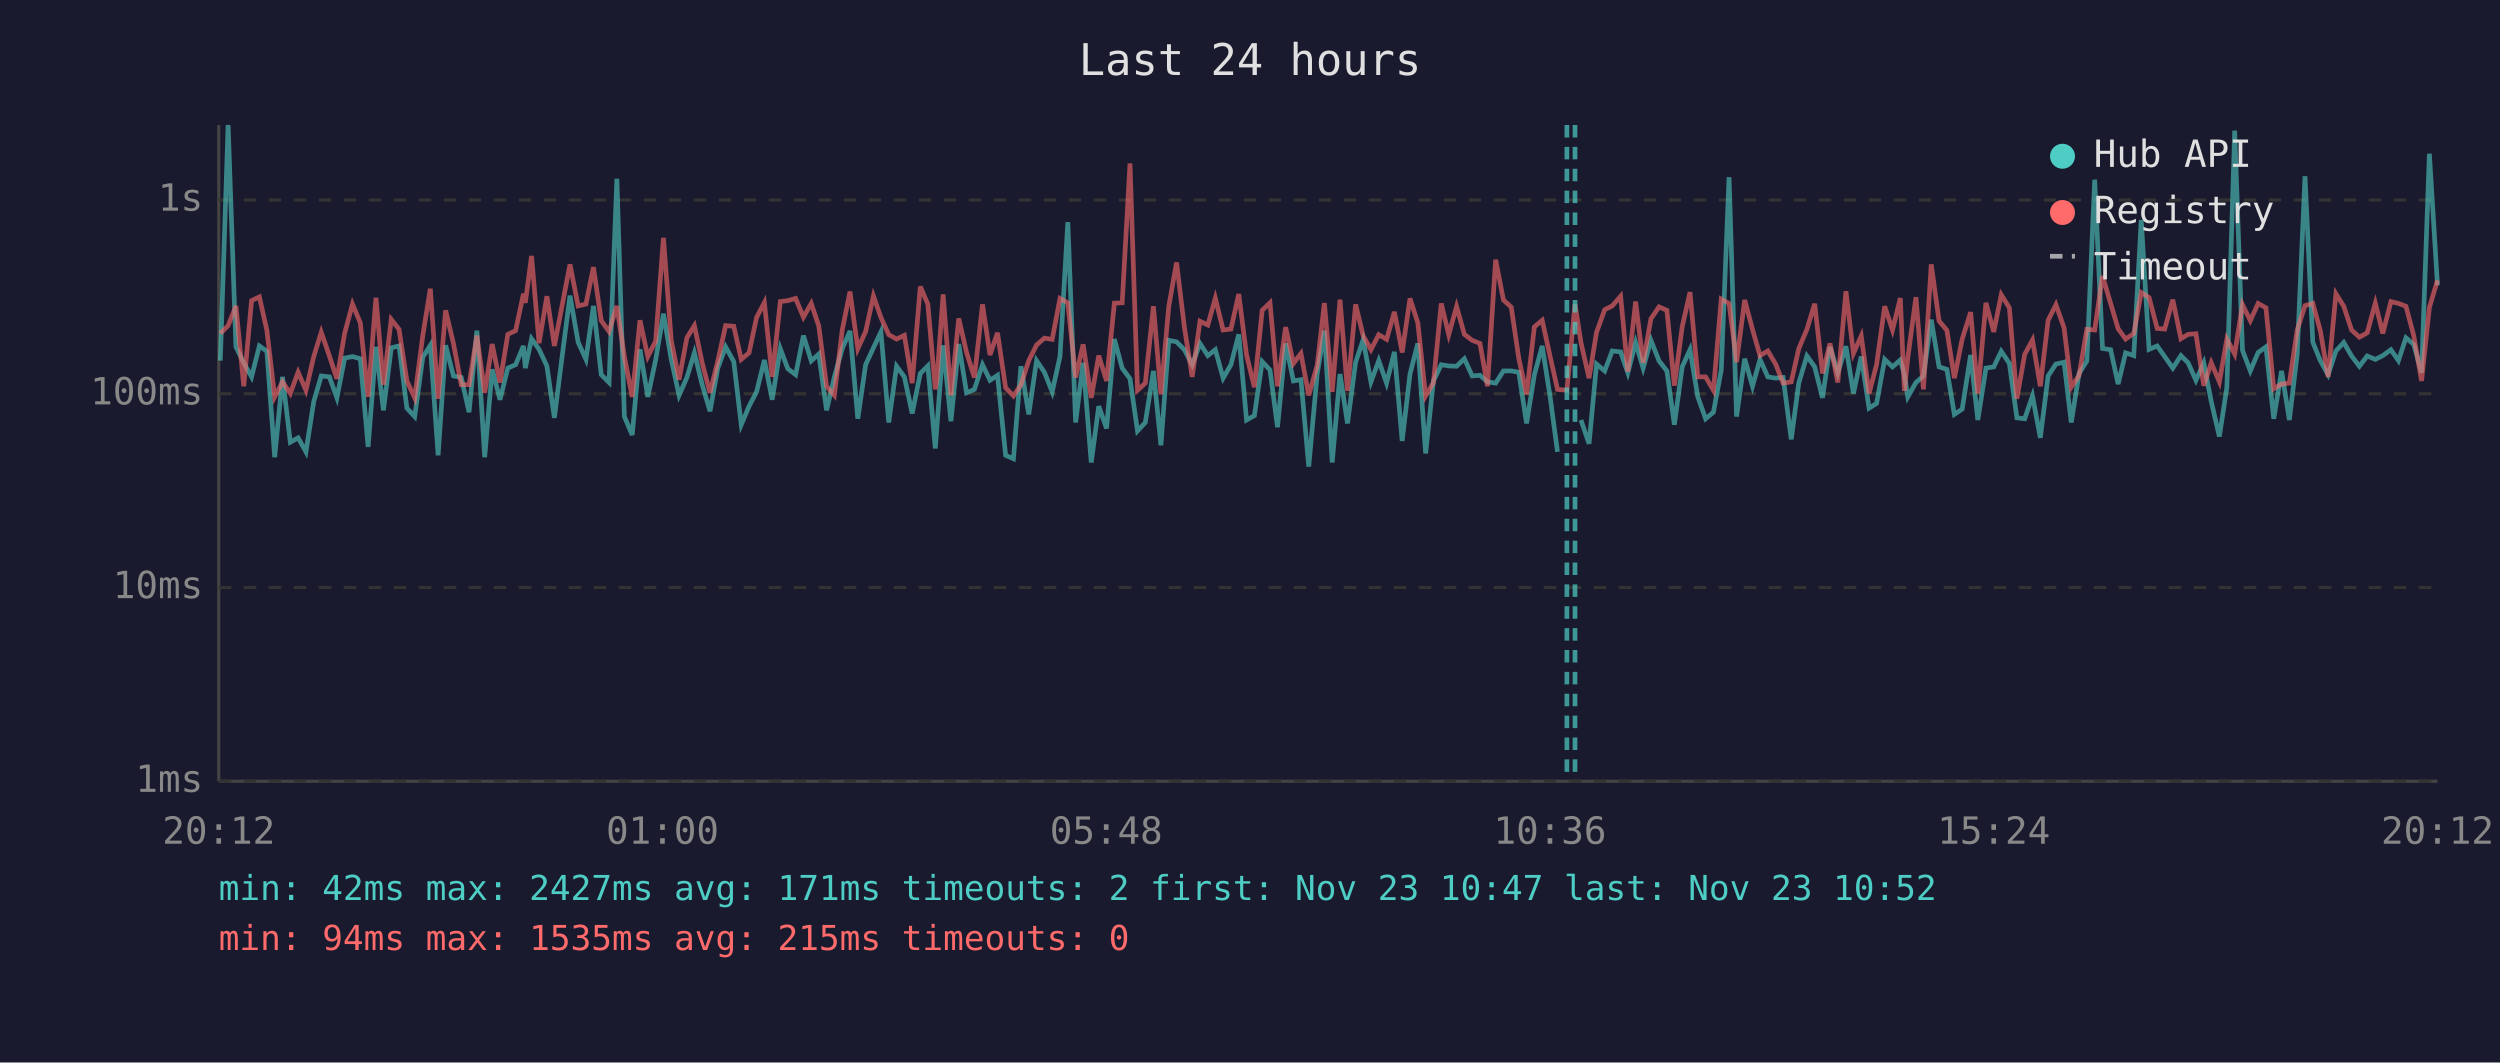
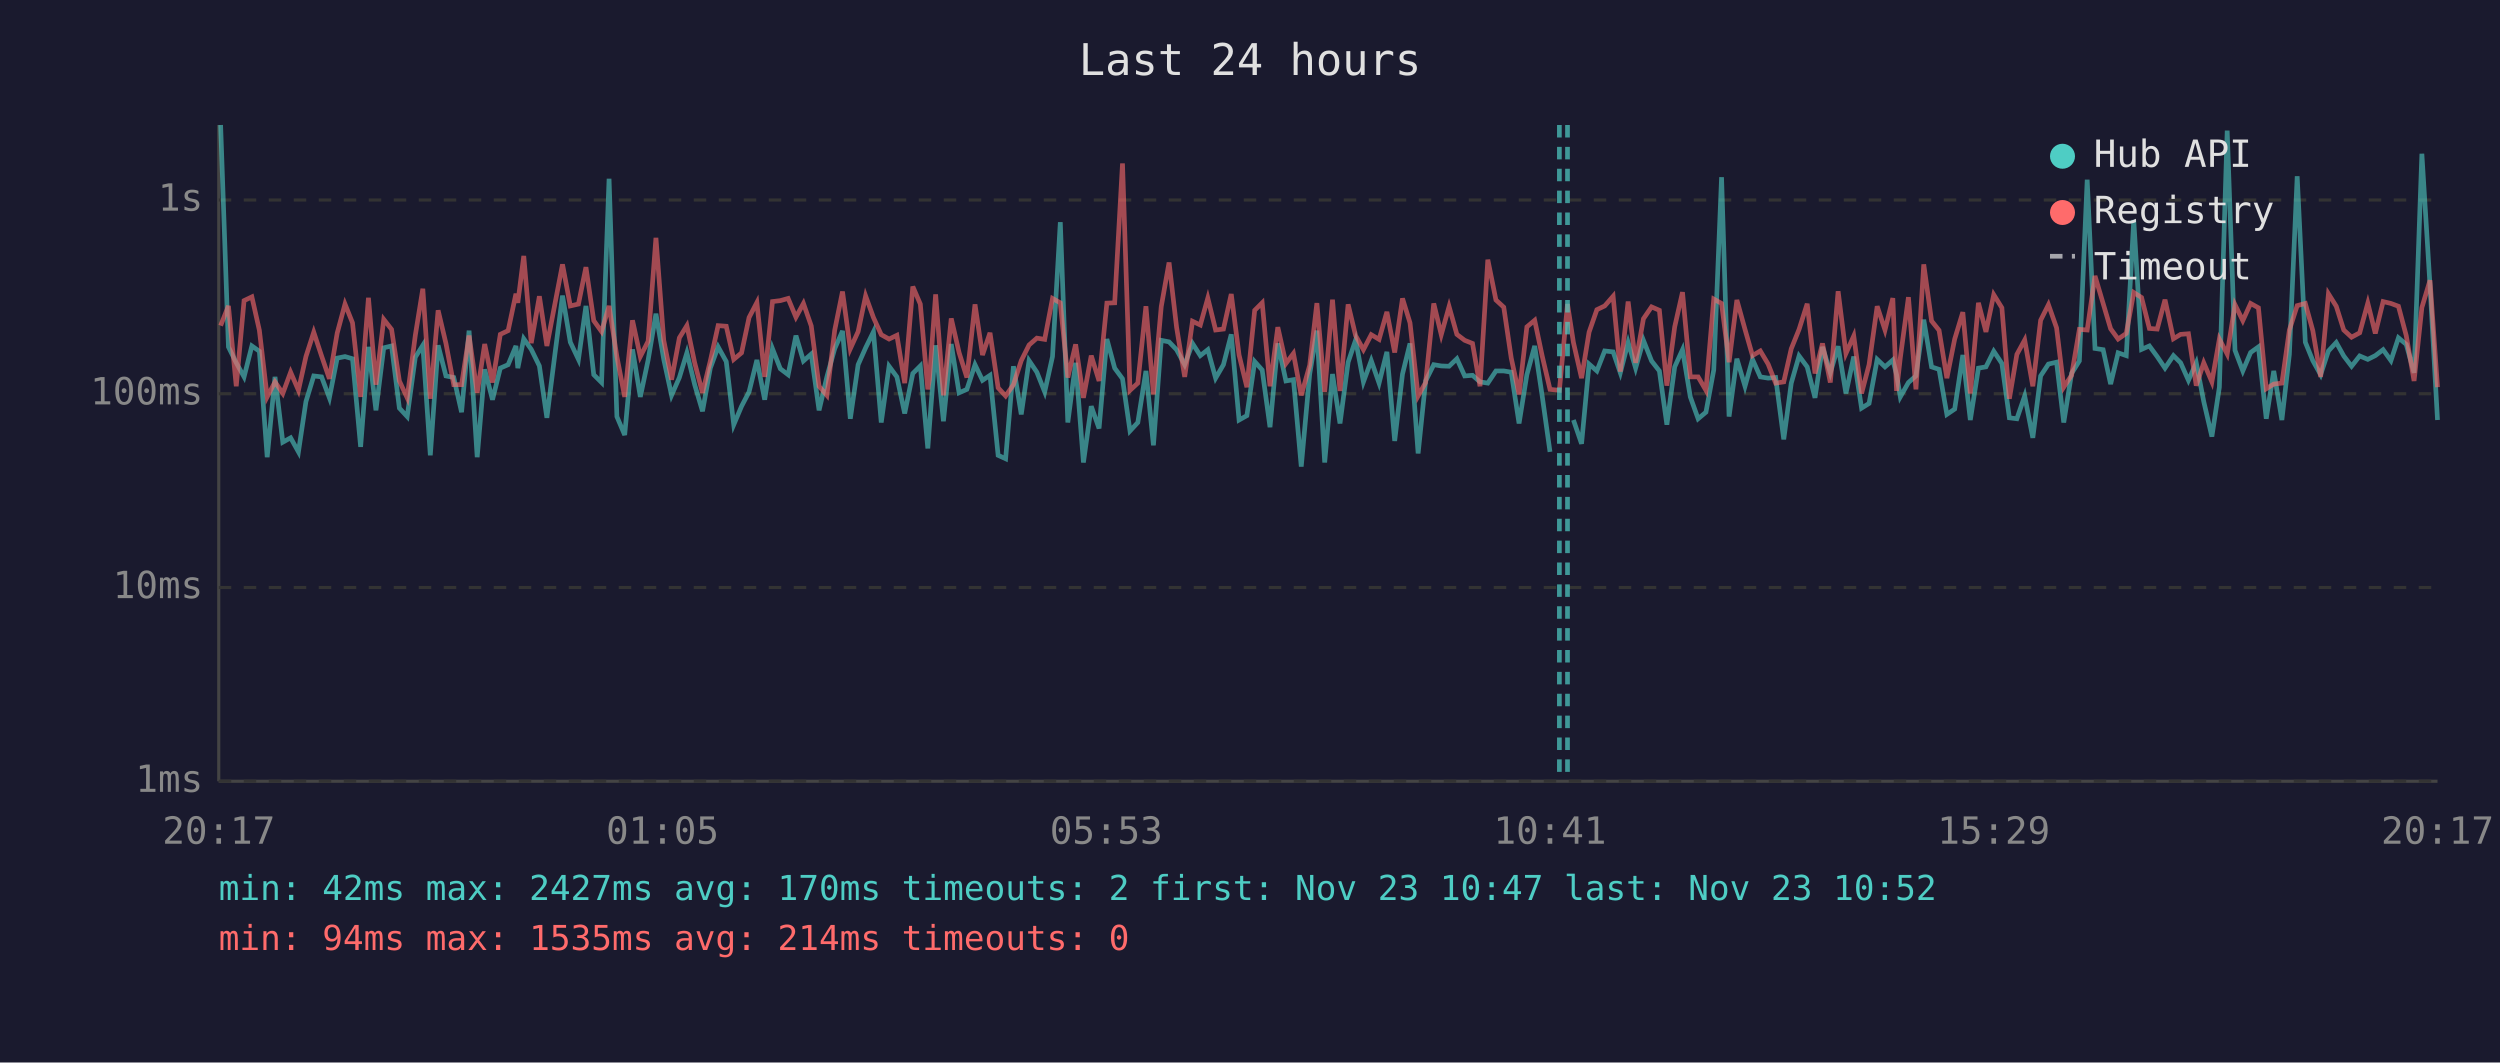
<svg xmlns="http://www.w3.org/2000/svg" viewBox="0 0 800 340" font-family="monospace" font-size="12">
  <rect width="800" height="340" fill="#1a1a2e" />
  <text x="400" y="24" fill="#e0e0e0" font-size="14" text-anchor="middle">Last 24 hours</text>
  <line x1="70" y1="40" x2="70" y2="250" stroke="#444" stroke-width="1" />
  <line x1="70" y1="250" x2="780" y2="250" stroke="#444" stroke-width="1" />
  <line x1="70" y1="250" x2="780" y2="250" stroke="#333" stroke-width="1" stroke-dasharray="4" />
  <text x="65" y="250" fill="#888" text-anchor="end" dominant-baseline="middle">1ms</text>
  <line x1="70" y1="188" x2="780" y2="188" stroke="#333" stroke-width="1" stroke-dasharray="4" />
  <text x="65" y="188" fill="#888" text-anchor="end" dominant-baseline="middle">10ms</text>
  <line x1="70" y1="126" x2="780" y2="126" stroke="#333" stroke-width="1" stroke-dasharray="4" />
  <text x="65" y="126" fill="#888" text-anchor="end" dominant-baseline="middle">100ms</text>
  <line x1="70" y1="64" x2="780" y2="64" stroke="#333" stroke-width="1" stroke-dasharray="4" />
  <text x="65" y="64" fill="#888" text-anchor="end" dominant-baseline="middle">1s</text>
-   <text x="70" y="270" fill="#888" text-anchor="middle">20:12</text>
-   <text x="212" y="270" fill="#888" text-anchor="middle">01:00</text>
-   <text x="354" y="270" fill="#888" text-anchor="middle">05:48</text>
-   <text x="496" y="270" fill="#888" text-anchor="middle">10:36</text>
-   <text x="638" y="270" fill="#888" text-anchor="middle">15:24</text>
-   <text x="780" y="270" fill="#888" text-anchor="middle">20:12</text>
-   <polyline points="70.5,115.4 73.0,40.0 75.5,111.0 78.0,116.1 80.5,120.6 83.0,110.7 85.4,112.4 87.9,146.3 90.4,120.6 92.9,141.5 95.4,140.1 97.9,144.6 100.4,128.5 102.8,120.3 105.4,120.6 107.8,127.3 110.3,114.6 112.8,114.1 115.3,114.8 117.8,143.0 120.3,111.0 122.7,131.3 125.2,111.3 127.7,110.7 130.2,130.6 132.7,133.3 135.3,114.3 137.7,110.5 140.2,145.7 142.6,110.5 145.1,120.3 147.6,120.8 150.1,131.9 152.6,105.8 155.1,146.3 157.5,118.2 160.0,127.9 162.5,117.8 165.0,116.7 167.5,110.7 168.1,117.8 170.1,108.4 172.5,111.8 175.0,117.1 177.4,133.7 180.0,113.1 182.4,94.6 185.0,109.5 187.5,115.0 189.9,97.9 192.4,119.9 194.9,122.4 197.4,57.2 199.8,133.3 202.3,139.2 204.8,111.8 207.3,127.0 209.8,115.2 212.3,100.4 214.8,115.0 217.3,126.5 219.8,120.8 222.2,112.9 224.7,123.1 227.2,131.6 229.7,117.8 232.2,111.0 234.8,115.7 237.2,135.9 239.7,130.0 242.1,125.4 244.6,115.2 247.1,127.9 249.7,111.6 252.1,118.0 254.6,119.9 257.1,107.4 259.6,115.5 262.0,113.3 264.5,131.3 267.0,120.6 269.5,111.6 272.0,105.9 274.5,134.0 277.0,116.7 279.5,111.3 281.9,106.2 284.4,135.2 286.9,117.2 289.4,120.6 291.9,132.3 294.5,119.5 296.9,117.1 299.3,143.5 299.8,136.7 301.8,110.5 304.3,134.8 306.8,110.1 309.3,125.7 311.8,124.6 314.4,116.7 316.8,121.7 319.2,120.1 321.8,145.7 324.3,146.8 326.7,117.2 329.2,132.6 331.7,115.4 334.2,119.1 336.7,125.4 339.2,114.1 341.7,71.1 344.2,135.2 346.6,116.1 349.2,148.0 351.6,130.0 354.1,137.1 356.6,108.5 359.1,117.8 361.6,121.2 364.0,137.9 366.5,135.2 369.1,118.7 371.5,142.5 374.0,108.9 376.5,109.4 379.0,111.9 381.5,116.7 384.0,109.9 386.5,113.8 388.9,111.9 391.4,121.0 393.9,116.7 396.4,107.0 398.9,134.4 401.4,133.0 403.9,115.7 406.4,118.4 408.8,136.7 411.4,109.9 413.9,121.9 416.3,121.5 418.8,149.3 421.5,119.7 423.8,105.8 426.3,148.0 428.8,119.7 431.2,135.5 433.8,115.9 436.2,108.8 438.7,122.2 441.2,115.4 443.7,122.6 446.2,112.6 448.7,141.1 451.2,119.7 453.7,109.9 456.2,145.1 458.7,121.9 461.2,116.7 463.6,117.1 466.1,117.2 468.6,114.8 471.1,120.3 473.6,120.1 476.0,122.2 478.6,122.6 481.1,118.7 483.6,118.7 486.0,119.1 488.5,135.5 491.0,119.9 493.5,110.7 496.0,126.7 498.4,144.6" fill="none" stroke="#4ecdc4" stroke-width="1.5" opacity="0.6" />
-   <polyline points="505.9,134.4 508.5,142.0 510.9,116.5 513.5,118.7 515.9,112.3 518.6,112.6 520.9,119.3 523.4,109.6 525.8,117.8 528.3,108.9 530.9,115.5 533.4,118.7 535.8,135.9 538.3,117.4 540.8,111.9 543.3,127.0 545.8,134.0 548.3,131.9 550.8,118.4 553.3,56.7 555.7,133.3 558.3,114.8 560.8,123.6 563.2,115.0 565.7,120.6 568.2,121.0 570.6,120.8 573.2,140.6 575.6,122.6 578.2,113.9 580.7,117.4 583.2,127.3 585.6,111.0 588.1,119.3 590.7,110.8 593.1,125.9 595.6,114.1 598.1,130.6 600.5,129.1 603.1,115.0 605.6,117.4 608.1,115.2 609.4,119.9 610.5,127.0 613.1,122.4 615.5,120.3 618.0,102.3 620.5,117.4 623.0,118.2 625.4,132.6 627.9,130.9 630.6,113.6 632.9,134.4 635.5,117.8 638.0,117.4 640.4,112.4 643.0,116.3 645.4,133.7 647.9,134.0 650.4,126.7 652.9,140.1 655.4,120.3 657.9,116.5 660.5,115.9 662.8,135.2 665.3,119.5 667.8,115.5 670.3,57.5 672.8,111.5 675.4,111.9 677.8,122.9 680.2,112.9 682.8,113.8 685.2,70.4 687.7,111.8 690.3,110.7 692.7,114.1 695.3,117.8 697.9,113.8 700.2,116.1 702.7,121.7 705.2,116.1 707.6,128.5 710.2,139.7 712.6,123.9 715.1,41.8 717.6,112.1 720.1,118.7 722.6,112.8 725.1,111.0 727.6,134.0 730.1,118.7 732.6,134.4 735.1,113.4 737.6,56.4 740.1,109.5 742.5,115.4 745.0,119.9 747.5,112.3 750.0,109.6 752.5,113.9 755.0,117.2 757.5,113.9 760.1,115.0 762.5,113.8 765.1,111.9 767.5,115.4 769.9,108.1 772.4,110.2 774.9,119.3 777.4,49.2 780.0,91.3" fill="none" stroke="#4ecdc4" stroke-width="1.5" opacity="0.6" />
-   <polyline points="70.5,106.7 73.0,104.2 75.5,97.9 78.0,123.6 80.5,96.2 83.0,95.0 85.4,105.7 87.9,127.0 90.4,122.2 92.9,125.9 95.4,119.1 97.9,124.9 100.4,114.1 102.8,106.3 105.4,113.9 107.8,121.2 110.3,106.6 112.8,97.3 115.3,103.3 117.8,127.0 120.3,95.3 122.7,123.1 125.2,102.2 127.7,105.4 130.2,121.9 132.7,127.3 135.3,107.3 137.7,92.4 140.2,127.6 142.6,99.3 145.1,109.9 147.6,123.1 150.1,123.1 152.6,107.4 155.1,125.7 157.5,110.1 160.0,122.4 162.5,107.0 165.0,105.8 167.5,94.0 168.1,96.9 170.1,81.9 172.5,109.8 175.0,94.8 177.4,110.7 180.0,97.1 182.4,84.6 185.0,97.9 187.5,97.3 189.9,85.5 192.4,102.6 194.9,106.1 197.4,97.9 199.8,114.1 202.3,127.0 204.8,102.5 207.3,114.1 209.8,109.2 212.3,76.1 214.8,108.9 217.3,121.5 219.8,108.1 222.2,104.2 224.7,116.1 227.2,125.7 229.7,115.5 232.2,104.2 234.8,104.4 237.2,115.0 239.7,112.9 242.1,101.6 244.6,96.8 247.1,120.6 249.7,96.5 252.1,96.2 254.6,95.5 257.1,101.5 259.6,97.1 262.0,104.3 264.5,123.6 267.0,126.5 269.5,105.7 272.0,93.3 274.5,111.6 277.0,106.1 279.5,94.7 281.9,101.6 284.4,107.1 286.9,108.5 289.4,107.3 291.9,122.6 294.5,91.7 296.9,97.3 299.3,124.6 299.8,121.5 301.8,94.2 304.3,126.5 306.8,101.9 309.3,112.8 311.8,120.8 314.4,97.4 316.8,113.6 319.2,106.5 321.8,124.1 324.3,126.7 326.7,123.1 329.2,115.4 331.7,110.4 334.2,108.2 336.7,108.6 339.2,95.5 341.7,96.9 344.2,120.8 346.6,110.2 349.2,127.3 351.6,113.8 354.1,121.9 356.6,97.0 359.1,96.9 361.6,52.3 364.0,124.9 366.5,122.6 369.1,98.0 371.5,126.2 374.0,98.1 376.5,84.0 379.0,104.7 381.5,120.6 384.0,102.8 386.5,104.0 388.9,95.4 391.4,105.6 393.9,105.3 396.4,94.1 398.9,113.6 401.4,123.9 403.9,99.3 406.4,96.9 408.8,123.6 411.4,104.7 413.9,116.3 416.3,113.1 418.8,126.5 421.5,116.9 423.8,97.0 426.3,125.4 428.8,95.9 431.2,125.1 433.8,97.4 436.2,107.4 438.7,111.9 441.2,107.1 443.7,108.6 446.2,99.8 448.7,112.8 451.2,95.5 453.7,103.3 456.2,126.7 458.7,122.4 461.2,97.1 463.6,107.1 466.1,98.1 468.6,107.0 471.1,108.9 473.6,109.9 476.0,123.6 478.6,83.1 481.1,96.0 483.6,98.3 486.0,114.6 488.5,126.2 491.0,104.6 493.5,102.5 496.0,113.9 498.4,124.6 501.4,124.9 504.0,97.3 505.9,109.6 508.5,121.0 510.9,106.3 513.5,99.1 515.9,97.9 518.6,94.8 520.9,118.9 523.4,96.5 525.8,116.1 528.3,102.0 530.9,98.2 533.4,99.3 535.8,123.4 538.3,104.6 540.8,93.5 543.3,120.6 545.8,120.6 548.3,124.9 550.8,95.7 553.3,97.1 555.7,115.9 558.3,96.0 560.8,105.4 563.2,113.8 565.7,112.3 568.2,116.5 570.6,122.6 573.2,122.2 575.6,111.6 578.2,105.4 580.7,97.2 583.2,119.5 585.6,109.9 588.1,122.4 590.7,93.2 593.1,113.1 595.6,107.5 598.1,125.9 600.5,116.7 603.1,98.0 605.6,105.6 608.1,95.4 609.4,125.1 610.5,114.5 613.1,95.1 615.5,124.6 618.0,84.6 620.5,102.7 623.0,105.7 625.4,121.0 627.9,108.5 630.6,99.9 632.9,125.9 635.5,96.9 638.0,106.2 640.4,94.3 643.0,98.5 645.4,127.6 647.9,113.4 650.4,108.8 652.9,123.6 655.4,102.5 657.9,97.5 660.5,104.9 662.8,123.9 665.3,120.1 667.8,105.4 670.3,105.6 672.8,88.3 675.4,97.1 677.8,105.2 680.2,108.5 682.8,106.7 685.2,93.6 687.7,95.2 690.3,105.1 692.7,105.3 695.3,95.9 697.9,108.4 700.2,107.0 702.7,106.8 705.2,123.4 707.6,116.1 710.2,122.2 712.6,108.5 715.1,113.3 717.6,97.5 720.1,102.6 722.6,97.1 725.1,98.5 727.6,124.4 730.1,122.9 732.6,122.6 735.1,105.6 737.6,97.8 740.1,97.1 742.5,105.8 745.0,120.6 747.5,94.0 750.0,98.0 752.5,105.6 755.0,107.9 757.5,106.5 760.1,97.0 762.5,106.7 765.1,96.5 767.5,97.1 769.9,98.0 772.4,107.4 774.9,121.9 777.4,98.4 780.0,89.7" fill="none" stroke="#ff6b6b" stroke-width="1.5" opacity="0.6" />
-   <line x1="501.4" y1="40" x2="501.4" y2="250" stroke="#4ecdc4" stroke-width="1.5" stroke-dasharray="4,3" opacity="0.7" />
-   <line x1="504.0" y1="40" x2="504.0" y2="250" stroke="#4ecdc4" stroke-width="1.5" stroke-dasharray="4,3" opacity="0.7" />
+   <text x="70" y="270" fill="#888" text-anchor="middle">20:17</text>
+   <text x="212" y="270" fill="#888" text-anchor="middle">01:05</text>
+   <text x="354" y="270" fill="#888" text-anchor="middle">05:53</text>
+   <text x="496" y="270" fill="#888" text-anchor="middle">10:41</text>
+   <text x="638" y="270" fill="#888" text-anchor="middle">15:29</text>
+   <text x="780" y="270" fill="#888" text-anchor="middle">20:17</text>
+   <polyline points="70.6,40.0 73.1,111.0 75.6,116.1 78.1,120.6 80.6,110.7 83.0,112.4 85.5,146.3 88.0,120.6 90.5,141.5 93.0,140.1 95.5,144.6 97.9,128.5 100.4,120.3 102.9,120.6 105.4,127.3 107.9,114.6 110.4,114.1 112.8,114.8 115.4,143.0 117.9,111.0 120.3,131.3 122.8,111.3 125.3,110.7 127.8,130.6 130.3,133.3 132.9,114.3 135.3,110.5 137.7,145.7 140.2,110.5 142.7,120.3 145.2,120.8 147.7,131.9 150.1,105.8 152.7,146.3 155.1,118.2 157.6,127.9 160.1,117.8 162.6,116.7 165.1,110.7 165.7,117.8 167.6,108.4 170.0,111.8 172.6,117.1 175.0,133.7 177.6,113.1 180.0,94.6 182.5,109.5 185.1,115.0 187.5,97.9 190.0,119.9 192.5,122.4 194.9,57.2 197.4,133.3 199.9,139.2 202.4,111.8 204.9,127.0 207.4,115.2 209.9,100.4 212.4,115.0 214.9,126.5 217.4,120.8 219.8,112.9 222.3,123.1 224.8,131.6 227.3,117.8 229.8,111.0 232.4,115.7 234.8,135.9 237.3,130.0 239.7,125.4 242.2,115.2 244.7,127.9 247.2,111.6 249.7,118.0 252.2,119.9 254.7,107.4 257.1,115.5 259.6,113.3 262.1,131.3 264.6,120.6 267.1,111.6 269.6,105.9 272.1,134.0 274.6,116.7 277.0,111.3 279.5,106.2 282.0,135.2 284.5,117.2 287.0,120.6 289.5,132.3 292.1,119.5 294.5,117.1 296.9,143.5 297.4,136.7 299.4,110.5 301.9,134.8 304.4,110.1 306.9,125.7 309.4,124.6 312.0,116.7 314.4,121.7 316.8,120.1 319.4,145.7 321.8,146.8 324.3,117.2 326.8,132.6 329.3,115.4 331.8,119.1 334.3,125.4 336.8,114.1 339.3,71.1 341.7,135.2 344.2,116.1 346.7,148.0 349.2,130.0 351.7,137.1 354.2,108.5 356.7,117.8 359.2,121.2 361.6,137.9 364.1,135.2 366.7,118.7 369.1,142.5 371.6,108.9 374.1,109.4 376.5,111.9 379.1,116.7 381.6,109.9 384.1,113.8 386.5,111.9 389.0,121.0 391.5,116.7 394.0,107.0 396.5,134.4 399.0,133.0 401.5,115.7 403.9,118.4 406.4,136.7 408.9,109.9 411.5,121.9 413.9,121.5 416.4,149.3 419.1,119.7 421.4,105.8 423.9,148.0 426.4,119.7 428.8,135.5 431.4,115.9 433.8,108.8 436.3,122.2 438.8,115.4 441.3,122.6 443.8,112.6 446.3,141.1 448.8,119.7 451.2,109.9 453.8,145.1 456.2,121.9 458.8,116.7 461.2,117.1 463.7,117.2 466.2,114.8 468.7,120.3 471.2,120.1 473.6,122.2 476.1,122.6 478.7,118.7 481.2,118.7 483.6,119.1 486.1,135.5 488.6,119.9 491.1,110.7 493.5,126.7 496.0,144.6" fill="none" stroke="#4ecdc4" stroke-width="1.5" opacity="0.6" />
+   <polyline points="503.5,134.4 506.1,142.0 508.5,116.5 511.0,118.7 513.5,112.3 516.2,112.6 518.5,119.3 521.0,109.6 523.4,117.8 525.9,108.9 528.5,115.5 531.0,118.7 533.4,135.9 535.9,117.4 538.4,111.9 540.9,127.0 543.4,134.0 545.9,131.9 548.4,118.4 550.9,56.7 553.3,133.3 555.8,114.8 558.4,123.6 560.8,115.0 563.3,120.6 565.8,121.0 568.2,120.8 570.8,140.6 573.2,122.6 575.7,113.9 578.3,117.4 580.8,127.3 583.2,111.0 585.7,119.3 588.2,110.8 590.7,125.9 593.2,114.1 595.7,130.6 598.1,129.1 600.7,115.0 603.2,117.4 605.7,115.2 606.9,119.9 608.1,127.0 610.7,122.4 613.1,120.3 615.6,102.3 618.1,117.4 620.5,118.2 623.0,132.6 625.5,130.9 628.1,113.6 630.5,134.4 633.1,117.8 635.5,117.4 638.0,112.4 640.6,116.3 643.0,133.7 645.4,134.0 647.9,126.7 650.5,140.1 653.0,120.3 655.5,116.5 658.1,115.9 660.4,135.2 662.9,119.5 665.4,115.5 667.9,57.5 670.4,111.5 673.0,111.9 675.4,122.9 677.8,112.9 680.4,113.8 682.8,70.4 685.3,111.8 687.8,110.7 690.3,114.1 692.8,117.8 695.5,113.8 697.8,116.1 700.3,121.7 702.8,116.1 705.2,128.5 707.8,139.7 710.2,123.9 712.7,41.8 715.2,112.1 717.7,118.7 720.2,112.8 722.7,111.0 725.2,134.0 727.6,118.7 730.2,134.4 732.6,113.4 735.1,56.4 737.7,109.5 740.1,115.4 742.6,119.9 745.1,112.3 747.6,109.6 750.0,113.9 752.5,117.2 755.1,113.9 757.7,115.0 760.1,113.8 762.6,111.9 765.1,115.4 767.5,108.1 770.0,110.2 772.5,119.3 775.0,49.2 777.6,91.3 780.0,134.4" fill="none" stroke="#4ecdc4" stroke-width="1.5" opacity="0.6" />
+   <polyline points="70.6,104.2 73.1,97.9 75.6,123.6 78.1,96.2 80.6,95.0 83.0,105.7 85.5,127.0 88.0,122.2 90.5,125.9 93.0,119.1 95.5,124.9 97.9,114.1 100.4,106.3 102.9,113.9 105.4,121.2 107.9,106.6 110.4,97.3 112.8,103.3 115.4,127.0 117.9,95.3 120.3,123.1 122.8,102.2 125.3,105.4 127.8,121.9 130.3,127.3 132.9,107.3 135.3,92.4 137.7,127.6 140.2,99.3 142.7,109.9 145.2,123.1 147.7,123.1 150.1,107.4 152.7,125.7 155.1,110.1 157.6,122.4 160.1,107.0 162.6,105.8 165.1,94.0 165.7,96.9 167.6,81.9 170.0,109.8 172.6,94.8 175.0,110.7 177.6,97.1 180.0,84.6 182.5,97.9 185.1,97.3 187.5,85.5 190.0,102.6 192.5,106.1 194.9,97.9 197.4,114.1 199.9,127.0 202.4,102.5 204.9,114.1 207.4,109.2 209.9,76.1 212.4,108.9 214.9,121.5 217.4,108.1 219.8,104.2 222.3,116.1 224.8,125.7 227.3,115.5 229.8,104.2 232.4,104.4 234.8,115.0 237.3,112.9 239.7,101.6 242.2,96.8 244.7,120.6 247.2,96.5 249.7,96.2 252.2,95.5 254.7,101.5 257.1,97.1 259.6,104.3 262.1,123.6 264.6,126.5 267.1,105.7 269.6,93.3 272.1,111.6 274.6,106.1 277.0,94.7 279.5,101.6 282.0,107.1 284.5,108.5 287.0,107.3 289.5,122.6 292.1,91.7 294.5,97.3 296.9,124.6 297.4,121.5 299.4,94.2 301.9,126.5 304.4,101.9 306.9,112.8 309.4,120.8 312.0,97.4 314.4,113.6 316.8,106.5 319.4,124.1 321.8,126.7 324.3,123.1 326.8,115.4 329.3,110.4 331.8,108.2 334.3,108.6 336.8,95.5 339.3,96.9 341.7,120.8 344.2,110.2 346.7,127.3 349.2,113.8 351.7,121.9 354.2,97.0 356.7,96.9 359.2,52.3 361.6,124.9 364.1,122.6 366.7,98.0 369.1,126.2 371.6,98.1 374.1,84.0 376.5,104.7 379.1,120.6 381.6,102.8 384.1,104.0 386.5,95.4 389.0,105.6 391.5,105.3 394.0,94.1 396.5,113.6 399.0,123.9 401.5,99.3 403.9,96.9 406.4,123.6 408.9,104.7 411.5,116.3 413.9,113.1 416.4,126.5 419.1,116.9 421.4,97.0 423.9,125.4 426.4,95.9 428.8,125.1 431.4,97.4 433.8,107.4 436.3,111.9 438.8,107.1 441.3,108.6 443.8,99.8 446.3,112.8 448.8,95.5 451.2,103.3 453.8,126.7 456.2,122.4 458.8,97.1 461.2,107.1 463.7,98.1 466.2,107.0 468.7,108.9 471.2,109.9 473.6,123.6 476.1,83.1 478.7,96.0 481.2,98.3 483.6,114.6 486.1,126.2 488.6,104.6 491.1,102.5 493.5,113.9 496.0,124.6 499.0,124.9 501.6,97.3 503.5,109.6 506.1,121.0 508.5,106.3 511.0,99.1 513.5,97.9 516.2,94.8 518.5,118.9 521.0,96.5 523.4,116.1 525.9,102.0 528.5,98.2 531.0,99.3 533.4,123.4 535.9,104.6 538.4,93.5 540.9,120.6 543.4,120.6 545.9,124.9 548.4,95.7 550.9,97.1 553.3,115.9 555.8,96.0 558.4,105.4 560.8,113.8 563.3,112.3 565.8,116.5 568.2,122.6 570.8,122.2 573.2,111.6 575.7,105.4 578.3,97.2 580.8,119.5 583.2,109.9 585.7,122.4 588.2,93.2 590.7,113.1 593.2,107.5 595.7,125.9 598.1,116.7 600.7,98.0 603.2,105.6 605.7,95.4 606.9,125.1 608.1,114.5 610.7,95.1 613.1,124.6 615.6,84.6 618.1,102.7 620.5,105.7 623.0,121.0 625.5,108.5 628.1,99.9 630.5,125.9 633.1,96.9 635.5,106.2 638.0,94.3 640.6,98.5 643.0,127.6 645.4,113.4 647.9,108.8 650.5,123.6 653.0,102.5 655.5,97.5 658.1,104.9 660.4,123.9 662.9,120.1 665.4,105.4 667.9,105.6 670.4,88.3 673.0,97.1 675.4,105.2 677.8,108.5 680.4,106.7 682.8,93.6 685.3,95.2 687.8,105.1 690.3,105.3 692.8,95.9 695.5,108.4 697.8,107.0 700.3,106.8 702.8,123.4 705.2,116.1 707.8,122.2 710.2,108.5 712.7,113.3 715.2,97.5 717.7,102.6 720.2,97.1 722.7,98.5 725.2,124.4 727.6,122.9 730.2,122.6 732.6,105.6 735.1,97.8 737.7,97.1 740.1,105.8 742.6,120.6 745.1,94.0 747.6,98.0 750.0,105.6 752.5,107.9 755.1,106.5 757.7,97.0 760.1,106.7 762.6,96.5 765.1,97.1 767.5,98.0 770.0,107.4 772.5,121.9 775.0,98.4 777.6,89.7 780.0,123.9" fill="none" stroke="#ff6b6b" stroke-width="1.5" opacity="0.6" />
+   <line x1="499.0" y1="40" x2="499.0" y2="250" stroke="#4ecdc4" stroke-width="1.5" stroke-dasharray="4,3" opacity="0.7" />
+   <line x1="501.6" y1="40" x2="501.6" y2="250" stroke="#4ecdc4" stroke-width="1.5" stroke-dasharray="4,3" opacity="0.7" />
  <circle cx="660" cy="50" r="4" fill="#4ecdc4" />
  <text x="670" y="50" fill="#e0e0e0" dominant-baseline="middle">Hub API</text>
  <circle cx="660" cy="68" r="4" fill="#ff6b6b" />
  <text x="670" y="68" fill="#e0e0e0" dominant-baseline="middle">Registry</text>
  <line x1="656" y1="82" x2="664" y2="82" stroke="#e0e0e0" stroke-width="1.5" stroke-dasharray="4,3" opacity="0.7" />
  <text x="670" y="86" fill="#e0e0e0" dominant-baseline="middle">Timeout</text>
-   <text x="70" y="288" fill="#4ecdc4" font-size="11">min: 42ms  max: 2427ms  avg: 171ms  timeouts: 2  first: Nov 23 10:47  last: Nov 23 10:52</text>
-   <text x="70" y="304" fill="#ff6b6b" font-size="11">min: 94ms  max: 1535ms  avg: 215ms  timeouts: 0</text>
+   <text x="70" y="288" fill="#4ecdc4" font-size="11">min: 42ms  max: 2427ms  avg: 170ms  timeouts: 2  first: Nov 23 10:47  last: Nov 23 10:52</text>
+   <text x="70" y="304" fill="#ff6b6b" font-size="11">min: 94ms  max: 1535ms  avg: 214ms  timeouts: 0</text>
</svg>
